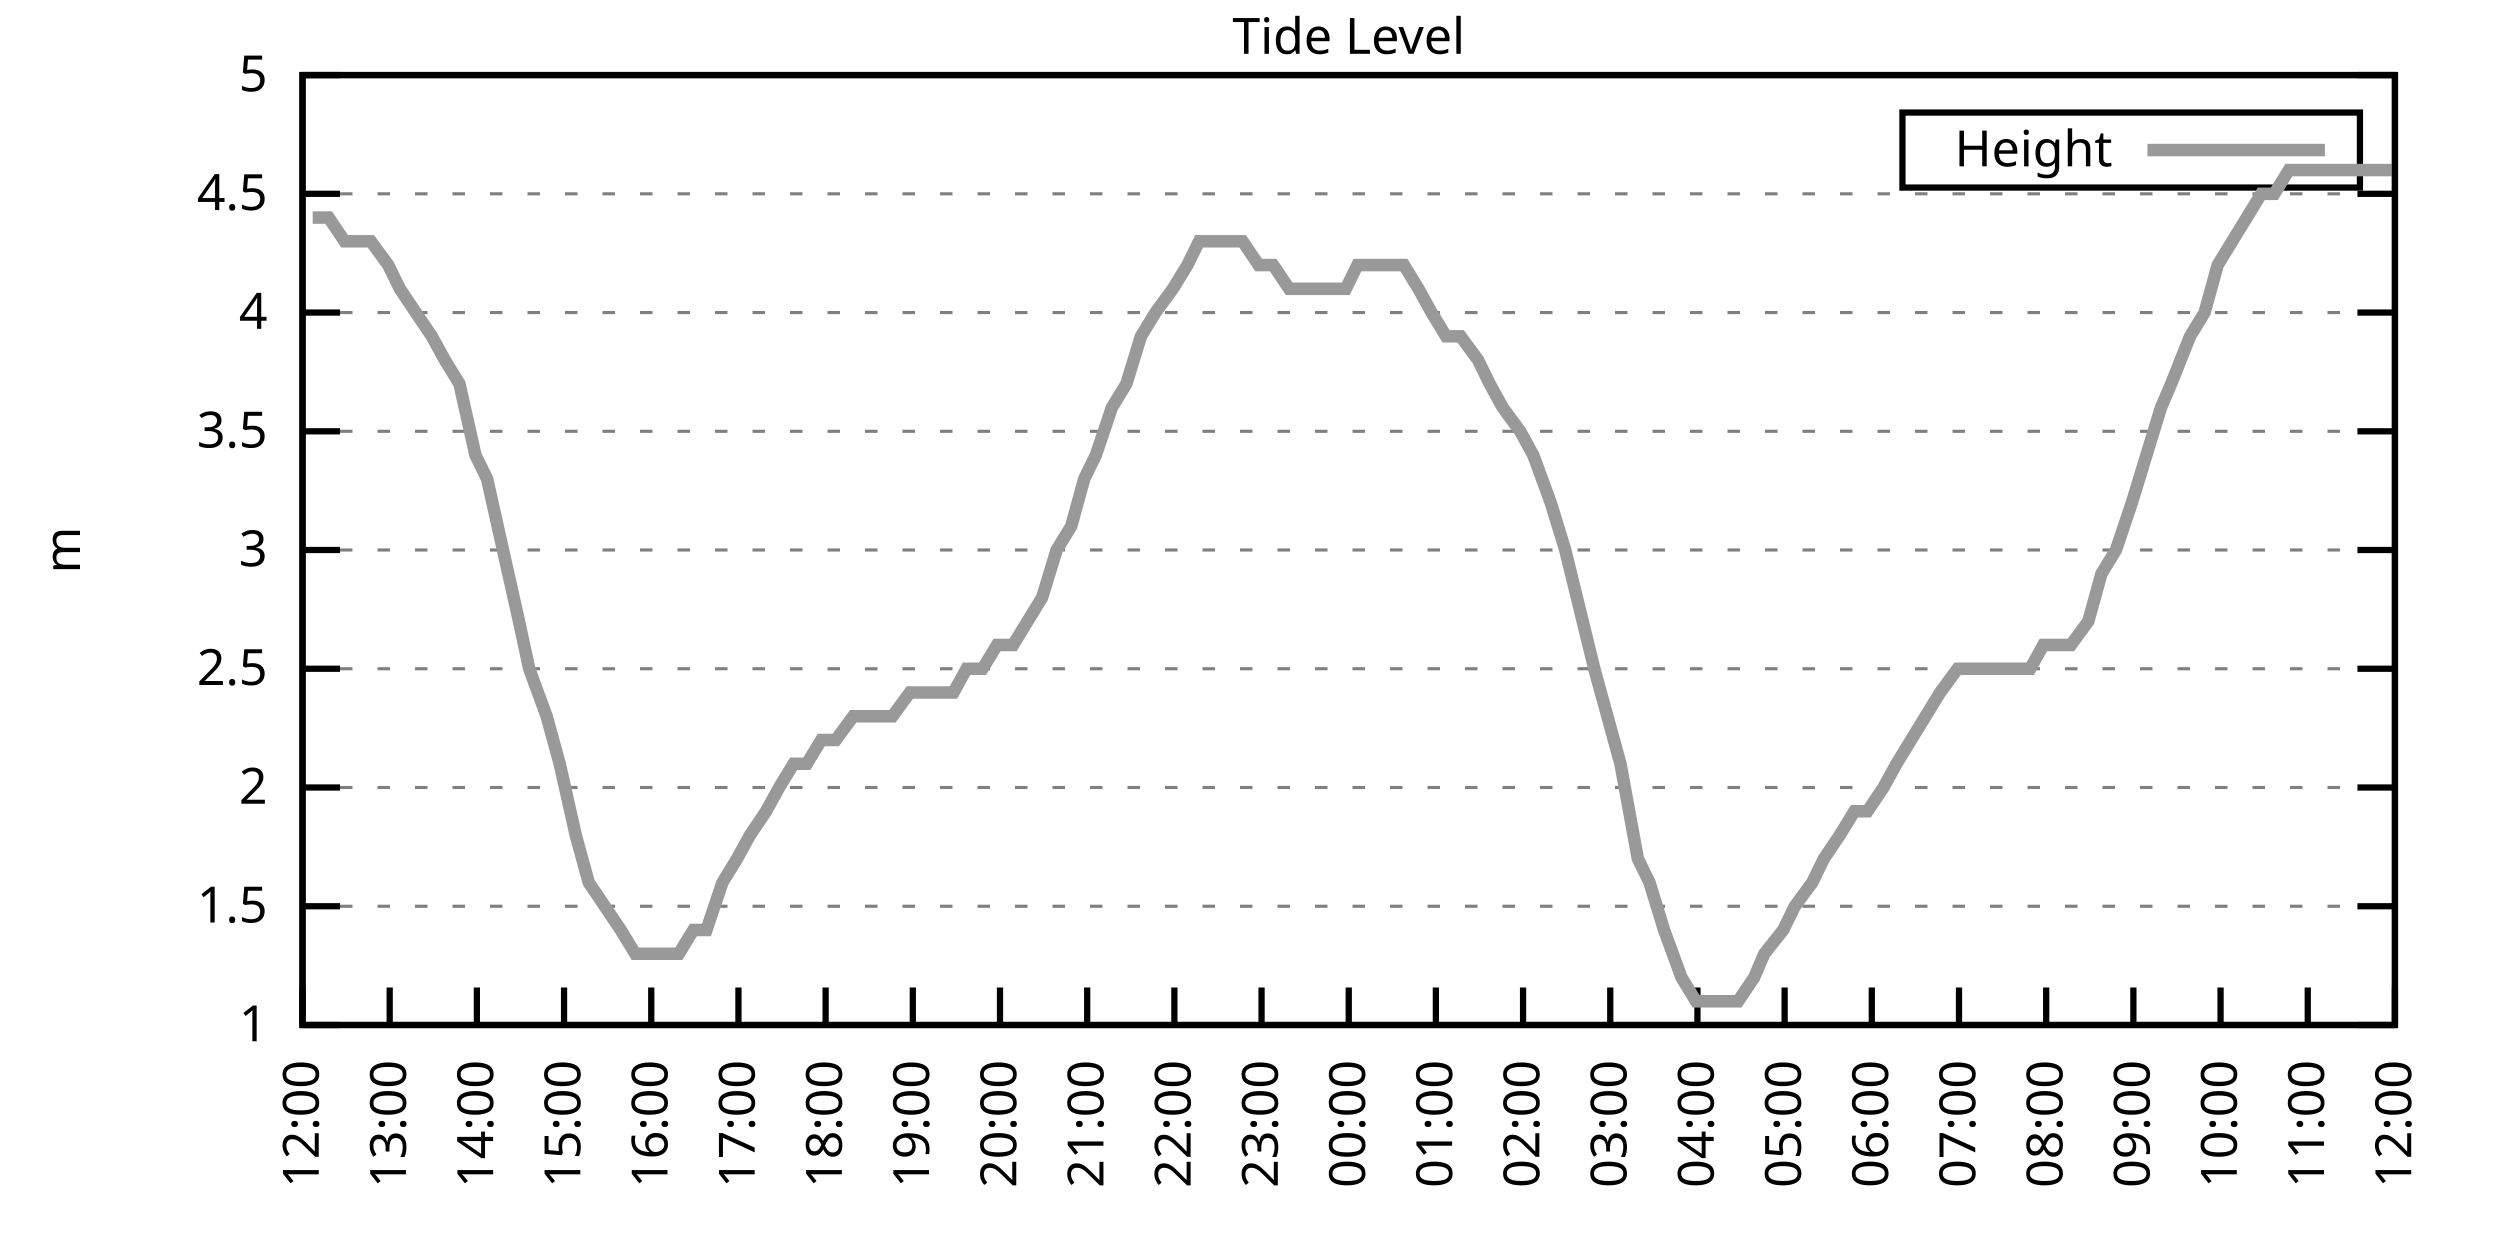
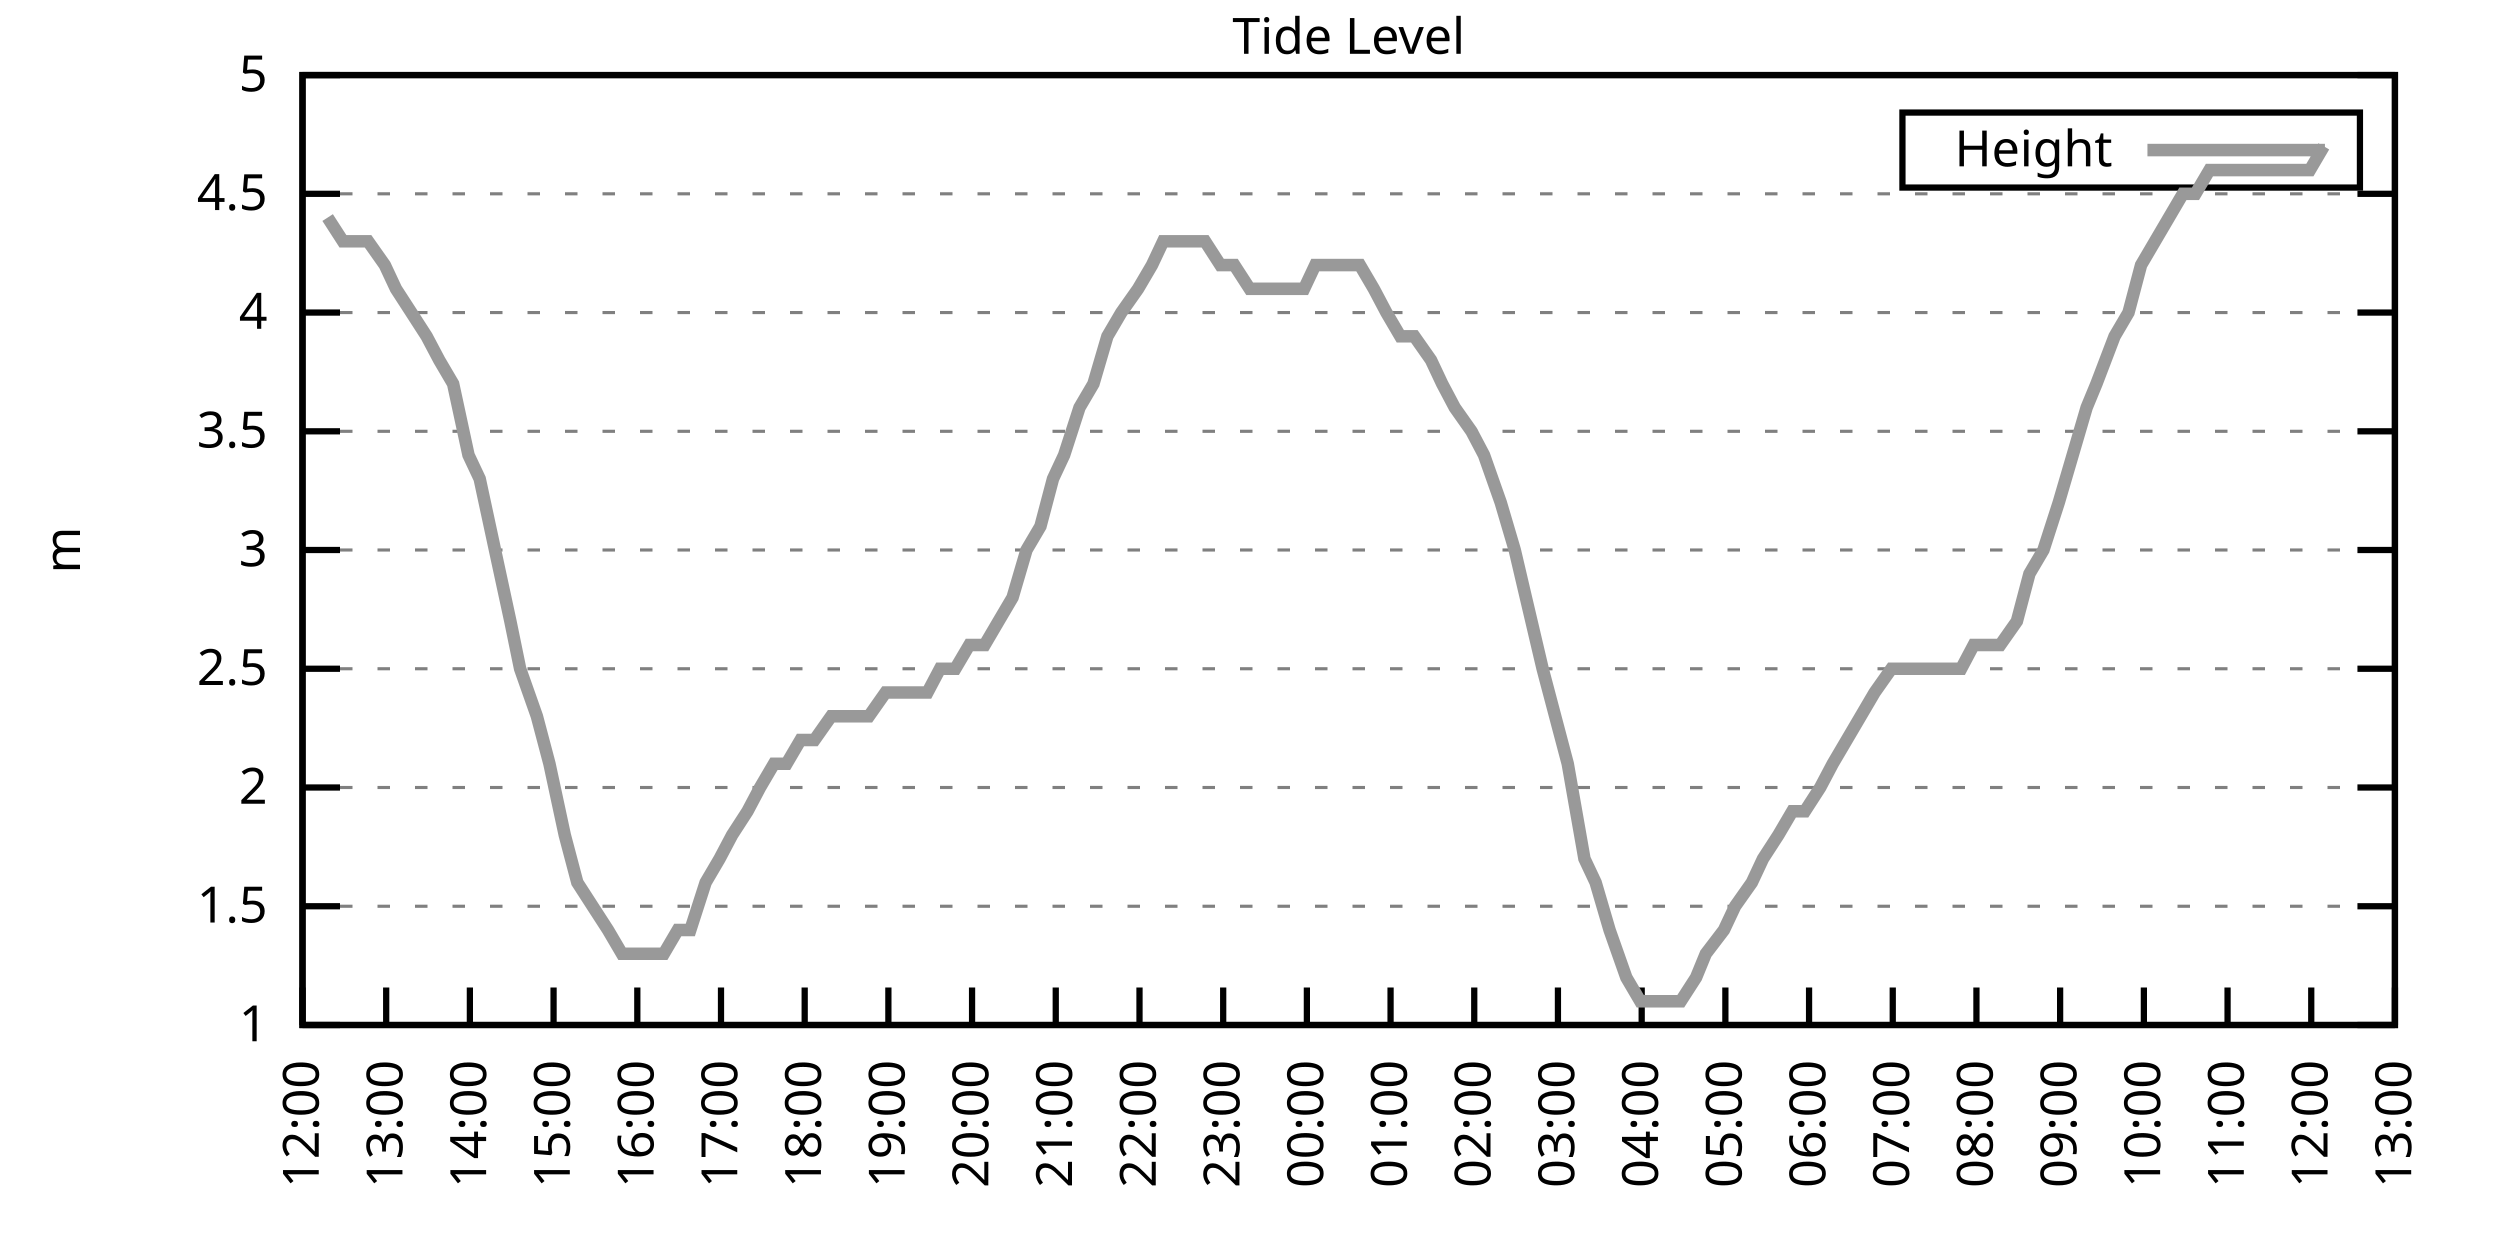
<svg xmlns="http://www.w3.org/2000/svg" xmlns:xlink="http://www.w3.org/1999/xlink" width="400" height="200" viewBox="0 0 400 200">
  <g id="gnuplot_canvas">
    <rect x="0" y="0" width="400" height="200" fill="none" />
    <defs>
      <circle id="gpDot" r="0.5" stroke-width="0.5" stroke="currentColor" />
      <path id="gpPt0" stroke-width="0.333" stroke="currentColor" d="M-1,0 h2 M0,-1 v2" />
      <path id="gpPt1" stroke-width="0.333" stroke="currentColor" d="M-1,-1 L1,1 M1,-1 L-1,1" />
      <path id="gpPt2" stroke-width="0.333" stroke="currentColor" d="M-1,0 L1,0 M0,-1 L0,1 M-1,-1 L1,1 M-1,1 L1,-1" />
      <rect id="gpPt3" stroke-width="0.333" stroke="currentColor" x="-1" y="-1" width="2" height="2" />
      <rect id="gpPt4" stroke-width="0.333" stroke="currentColor" fill="currentColor" x="-1" y="-1" width="2" height="2" />
      <circle id="gpPt5" stroke-width="0.333" stroke="currentColor" cx="0" cy="0" r="1" />
      <use xlink:href="#gpPt5" id="gpPt6" fill="currentColor" stroke="none" />
      <path id="gpPt7" stroke-width="0.333" stroke="currentColor" d="M0,-1.33 L-1.33,0.67 L1.33,0.67 z" />
      <use xlink:href="#gpPt7" id="gpPt8" fill="currentColor" stroke="none" />
      <use xlink:href="#gpPt7" id="gpPt9" stroke="currentColor" transform="rotate(180)" />
      <use xlink:href="#gpPt9" id="gpPt10" fill="currentColor" stroke="none" />
      <use xlink:href="#gpPt3" id="gpPt11" stroke="currentColor" transform="rotate(45)" />
      <use xlink:href="#gpPt11" id="gpPt12" fill="currentColor" stroke="none" />
      <path id="gpPt13" stroke-width="0.333" stroke="currentColor" d="M0,1.330 L1.265,0.411 L0.782,-1.067 L-0.782,-1.076 L-1.265,0.411 z" />
      <use xlink:href="#gpPt13" id="gpPt14" fill="currentColor" stroke="none" />
      <filter id="textbox" filterUnits="objectBoundingBox" x="0" y="0" height="1" width="1">
        <feFlood flood-color="white" flood-opacity="1" result="bgnd" />
        <feComposite in="SourceGraphic" in2="bgnd" operator="atop" />
      </filter>
      <filter id="greybox" filterUnits="objectBoundingBox" x="0" y="0" height="1" width="1">
        <feFlood flood-color="lightgrey" flood-opacity="1" result="grey" />
        <feComposite in="SourceGraphic" in2="grey" operator="atop" />
      </filter>
    </defs>
    <g fill="none" color="white" stroke="currentColor" stroke-width="1.00" stroke-linecap="butt" stroke-linejoin="miter">
</g>
    <g fill="none" color="black" stroke="currentColor" stroke-width="1.00" stroke-linecap="butt" stroke-linejoin="miter">
      <g stroke="none" shape-rendering="crispEdges">
        <polygon fill="rgb(255, 255, 255)" points="48.40,164.00 383.18,164.00 383.18,12.02 48.40,12.02 " />
      </g>
    </g>
    <g fill="none" color="black" stroke="currentColor" stroke-width="1.00" stroke-linecap="butt" stroke-linejoin="miter">
</g>
    <g fill="none" color="black" stroke="black" stroke-width="0.50" stroke-linecap="butt" stroke-linejoin="miter">
</g>
    <g fill="none" color="gray" stroke="currentColor" stroke-width="0.50" stroke-linecap="butt" stroke-linejoin="miter">
      <path stroke="gray" stroke-dasharray="2,4" class="gridline" d="M48.40,164.00 L383.19,164.00  " />
    </g>
    <g fill="none" color="gray" stroke="gray" stroke-width="1.00" stroke-linecap="butt" stroke-linejoin="miter">
</g>
    <g fill="none" color="black" stroke="currentColor" stroke-width="1.00" stroke-linecap="butt" stroke-linejoin="miter">
      <path stroke="black" d="M48.40,164.00 L54.40,164.00 M383.19,164.00 L377.19,164.00  " />
      <g transform="translate(42.80,166.60)" stroke="none" fill="black" font-family="Sans" font-size="8.00" text-anchor="end">
        <text>
          <tspan font-family="Sans"> 1</tspan>
        </text>
      </g>
    </g>
    <g fill="none" color="black" stroke="currentColor" stroke-width="1.00" stroke-linecap="butt" stroke-linejoin="miter">
</g>
    <g fill="none" color="black" stroke="black" stroke-width="0.50" stroke-linecap="butt" stroke-linejoin="miter">
</g>
    <g fill="none" color="gray" stroke="currentColor" stroke-width="0.50" stroke-linecap="butt" stroke-linejoin="miter">
      <path stroke="gray" stroke-dasharray="2,4" class="gridline" d="M48.40,145.00 L383.19,145.00  " />
    </g>
    <g fill="none" color="gray" stroke="gray" stroke-width="1.00" stroke-linecap="butt" stroke-linejoin="miter">
</g>
    <g fill="none" color="black" stroke="currentColor" stroke-width="1.00" stroke-linecap="butt" stroke-linejoin="miter">
      <path stroke="black" d="M48.40,145.00 L54.40,145.00 M383.19,145.00 L377.19,145.00  " />
      <g transform="translate(42.80,147.60)" stroke="none" fill="black" font-family="Sans" font-size="8.00" text-anchor="end">
        <text>
          <tspan font-family="Sans"> 1.5</tspan>
        </text>
      </g>
    </g>
    <g fill="none" color="black" stroke="currentColor" stroke-width="1.00" stroke-linecap="butt" stroke-linejoin="miter">
</g>
    <g fill="none" color="black" stroke="black" stroke-width="0.50" stroke-linecap="butt" stroke-linejoin="miter">
</g>
    <g fill="none" color="gray" stroke="currentColor" stroke-width="0.50" stroke-linecap="butt" stroke-linejoin="miter">
      <path stroke="gray" stroke-dasharray="2,4" class="gridline" d="M48.40,126.00 L383.19,126.00  " />
    </g>
    <g fill="none" color="gray" stroke="gray" stroke-width="1.00" stroke-linecap="butt" stroke-linejoin="miter">
</g>
    <g fill="none" color="black" stroke="currentColor" stroke-width="1.00" stroke-linecap="butt" stroke-linejoin="miter">
      <path stroke="black" d="M48.40,126.00 L54.40,126.00 M383.19,126.00 L377.19,126.00  " />
      <g transform="translate(42.80,128.60)" stroke="none" fill="black" font-family="Sans" font-size="8.00" text-anchor="end">
        <text>
          <tspan font-family="Sans"> 2</tspan>
        </text>
      </g>
    </g>
    <g fill="none" color="black" stroke="currentColor" stroke-width="1.00" stroke-linecap="butt" stroke-linejoin="miter">
</g>
    <g fill="none" color="black" stroke="black" stroke-width="0.50" stroke-linecap="butt" stroke-linejoin="miter">
</g>
    <g fill="none" color="gray" stroke="currentColor" stroke-width="0.50" stroke-linecap="butt" stroke-linejoin="miter">
      <path stroke="gray" stroke-dasharray="2,4" class="gridline" d="M48.40,107.00 L383.19,107.00  " />
    </g>
    <g fill="none" color="gray" stroke="gray" stroke-width="1.00" stroke-linecap="butt" stroke-linejoin="miter">
</g>
    <g fill="none" color="black" stroke="currentColor" stroke-width="1.00" stroke-linecap="butt" stroke-linejoin="miter">
      <path stroke="black" d="M48.40,107.00 L54.40,107.00 M383.19,107.00 L377.19,107.00  " />
      <g transform="translate(42.80,109.60)" stroke="none" fill="black" font-family="Sans" font-size="8.00" text-anchor="end">
        <text>
          <tspan font-family="Sans"> 2.5</tspan>
        </text>
      </g>
    </g>
    <g fill="none" color="black" stroke="currentColor" stroke-width="1.00" stroke-linecap="butt" stroke-linejoin="miter">
</g>
    <g fill="none" color="black" stroke="black" stroke-width="0.50" stroke-linecap="butt" stroke-linejoin="miter">
</g>
    <g fill="none" color="gray" stroke="currentColor" stroke-width="0.50" stroke-linecap="butt" stroke-linejoin="miter">
      <path stroke="gray" stroke-dasharray="2,4" class="gridline" d="M48.40,88.00 L383.19,88.00  " />
    </g>
    <g fill="none" color="gray" stroke="gray" stroke-width="1.00" stroke-linecap="butt" stroke-linejoin="miter">
</g>
    <g fill="none" color="black" stroke="currentColor" stroke-width="1.00" stroke-linecap="butt" stroke-linejoin="miter">
      <path stroke="black" d="M48.40,88.00 L54.40,88.00 M383.19,88.00 L377.19,88.00  " />
      <g transform="translate(42.80,90.60)" stroke="none" fill="black" font-family="Sans" font-size="8.00" text-anchor="end">
        <text>
          <tspan font-family="Sans"> 3</tspan>
        </text>
      </g>
    </g>
    <g fill="none" color="black" stroke="currentColor" stroke-width="1.00" stroke-linecap="butt" stroke-linejoin="miter">
</g>
    <g fill="none" color="black" stroke="black" stroke-width="0.50" stroke-linecap="butt" stroke-linejoin="miter">
</g>
    <g fill="none" color="gray" stroke="currentColor" stroke-width="0.50" stroke-linecap="butt" stroke-linejoin="miter">
      <path stroke="gray" stroke-dasharray="2,4" class="gridline" d="M48.40,69.01 L383.19,69.01  " />
    </g>
    <g fill="none" color="gray" stroke="gray" stroke-width="1.00" stroke-linecap="butt" stroke-linejoin="miter">
</g>
    <g fill="none" color="black" stroke="currentColor" stroke-width="1.00" stroke-linecap="butt" stroke-linejoin="miter">
      <path stroke="black" d="M48.40,69.01 L54.40,69.01 M383.19,69.01 L377.19,69.01  " />
      <g transform="translate(42.80,71.61)" stroke="none" fill="black" font-family="Sans" font-size="8.00" text-anchor="end">
        <text>
          <tspan font-family="Sans"> 3.5</tspan>
        </text>
      </g>
    </g>
    <g fill="none" color="black" stroke="currentColor" stroke-width="1.00" stroke-linecap="butt" stroke-linejoin="miter">
</g>
    <g fill="none" color="black" stroke="black" stroke-width="0.50" stroke-linecap="butt" stroke-linejoin="miter">
</g>
    <g fill="none" color="gray" stroke="currentColor" stroke-width="0.50" stroke-linecap="butt" stroke-linejoin="miter">
      <path stroke="gray" stroke-dasharray="2,4" class="gridline" d="M48.40,50.01 L383.19,50.01  " />
    </g>
    <g fill="none" color="gray" stroke="gray" stroke-width="1.00" stroke-linecap="butt" stroke-linejoin="miter">
</g>
    <g fill="none" color="black" stroke="currentColor" stroke-width="1.00" stroke-linecap="butt" stroke-linejoin="miter">
      <path stroke="black" d="M48.40,50.01 L54.40,50.01 M383.19,50.01 L377.19,50.01  " />
      <g transform="translate(42.80,52.61)" stroke="none" fill="black" font-family="Sans" font-size="8.00" text-anchor="end">
        <text>
          <tspan font-family="Sans"> 4</tspan>
        </text>
      </g>
    </g>
    <g fill="none" color="black" stroke="currentColor" stroke-width="1.00" stroke-linecap="butt" stroke-linejoin="miter">
</g>
    <g fill="none" color="black" stroke="black" stroke-width="0.50" stroke-linecap="butt" stroke-linejoin="miter">
</g>
    <g fill="none" color="gray" stroke="currentColor" stroke-width="0.50" stroke-linecap="butt" stroke-linejoin="miter">
      <path stroke="gray" stroke-dasharray="2,4" class="gridline" d="M48.40,31.01 L383.19,31.01  " />
    </g>
    <g fill="none" color="gray" stroke="gray" stroke-width="1.00" stroke-linecap="butt" stroke-linejoin="miter">
</g>
    <g fill="none" color="black" stroke="currentColor" stroke-width="1.00" stroke-linecap="butt" stroke-linejoin="miter">
      <path stroke="black" d="M48.40,31.01 L54.40,31.01 M383.19,31.01 L377.19,31.01  " />
      <g transform="translate(42.80,33.61)" stroke="none" fill="black" font-family="Sans" font-size="8.00" text-anchor="end">
        <text>
          <tspan font-family="Sans"> 4.5</tspan>
        </text>
      </g>
    </g>
    <g fill="none" color="black" stroke="currentColor" stroke-width="1.00" stroke-linecap="butt" stroke-linejoin="miter">
</g>
    <g fill="none" color="black" stroke="black" stroke-width="0.50" stroke-linecap="butt" stroke-linejoin="miter">
</g>
    <g fill="none" color="gray" stroke="currentColor" stroke-width="0.50" stroke-linecap="butt" stroke-linejoin="miter">
      <path stroke="gray" stroke-dasharray="2,4" class="gridline" d="M48.40,12.01 L383.19,12.01  " />
    </g>
    <g fill="none" color="gray" stroke="gray" stroke-width="1.00" stroke-linecap="butt" stroke-linejoin="miter">
</g>
    <g fill="none" color="black" stroke="currentColor" stroke-width="1.00" stroke-linecap="butt" stroke-linejoin="miter">
      <path stroke="black" d="M48.40,12.01 L54.40,12.01 M383.19,12.01 L377.19,12.01  " />
      <g transform="translate(42.80,14.61)" stroke="none" fill="black" font-family="Sans" font-size="8.00" text-anchor="end">
        <text>
          <tspan font-family="Sans"> 5</tspan>
        </text>
      </g>
    </g>
    <g fill="none" color="black" stroke="currentColor" stroke-width="1.00" stroke-linecap="butt" stroke-linejoin="miter">
      <path stroke="black" d="M48.40,164.00 L48.40,158.00  " />
      <g transform="translate(51.00,169.60) rotate(270.00)" stroke="none" fill="black" font-family="Sans" font-size="8.00" text-anchor="end">
        <text>
          <tspan font-family="Sans">12:00</tspan>
        </text>
      </g>
    </g>
    <g fill="none" color="black" stroke="currentColor" stroke-width="1.00" stroke-linecap="butt" stroke-linejoin="miter">
-       <path stroke="black" d="M62.35,164.00 L62.35,158.00  " />
-       <g transform="translate(64.95,169.60) rotate(270.00)" stroke="none" fill="black" font-family="Sans" font-size="8.00" text-anchor="end">
+       <path stroke="black" d="M61.79,164.00 L61.79,158.00  " />
+       <g transform="translate(64.39,169.60) rotate(270.00)" stroke="none" fill="black" font-family="Sans" font-size="8.00" text-anchor="end">
        <text>
          <tspan font-family="Sans">13:00</tspan>
        </text>
      </g>
    </g>
    <g fill="none" color="black" stroke="currentColor" stroke-width="1.00" stroke-linecap="butt" stroke-linejoin="miter">
-       <path stroke="black" d="M76.30,164.00 L76.30,158.00  " />
-       <g transform="translate(78.90,169.60) rotate(270.00)" stroke="none" fill="black" font-family="Sans" font-size="8.00" text-anchor="end">
+       <path stroke="black" d="M75.18,164.00 L75.18,158.00  " />
+       <g transform="translate(77.78,169.60) rotate(270.00)" stroke="none" fill="black" font-family="Sans" font-size="8.00" text-anchor="end">
        <text>
          <tspan font-family="Sans">14:00</tspan>
        </text>
      </g>
    </g>
    <g fill="none" color="black" stroke="currentColor" stroke-width="1.00" stroke-linecap="butt" stroke-linejoin="miter">
-       <path stroke="black" d="M90.25,164.00 L90.25,158.00  " />
-       <g transform="translate(92.85,169.60) rotate(270.00)" stroke="none" fill="black" font-family="Sans" font-size="8.00" text-anchor="end">
+       <path stroke="black" d="M88.57,164.00 L88.57,158.00  " />
+       <g transform="translate(91.17,169.60) rotate(270.00)" stroke="none" fill="black" font-family="Sans" font-size="8.00" text-anchor="end">
        <text>
          <tspan font-family="Sans">15:00</tspan>
        </text>
      </g>
    </g>
    <g fill="none" color="black" stroke="currentColor" stroke-width="1.00" stroke-linecap="butt" stroke-linejoin="miter">
-       <path stroke="black" d="M104.20,164.00 L104.20,158.00  " />
-       <g transform="translate(106.80,169.60) rotate(270.00)" stroke="none" fill="black" font-family="Sans" font-size="8.00" text-anchor="end">
+       <path stroke="black" d="M101.97,164.00 L101.97,158.00  " />
+       <g transform="translate(104.57,169.60) rotate(270.00)" stroke="none" fill="black" font-family="Sans" font-size="8.00" text-anchor="end">
        <text>
          <tspan font-family="Sans">16:00</tspan>
        </text>
      </g>
    </g>
    <g fill="none" color="black" stroke="currentColor" stroke-width="1.00" stroke-linecap="butt" stroke-linejoin="miter">
-       <path stroke="black" d="M118.15,164.00 L118.15,158.00  " />
-       <g transform="translate(120.75,169.60) rotate(270.00)" stroke="none" fill="black" font-family="Sans" font-size="8.00" text-anchor="end">
+       <path stroke="black" d="M115.36,164.00 L115.36,158.00  " />
+       <g transform="translate(117.96,169.60) rotate(270.00)" stroke="none" fill="black" font-family="Sans" font-size="8.00" text-anchor="end">
        <text>
          <tspan font-family="Sans">17:00</tspan>
        </text>
      </g>
    </g>
    <g fill="none" color="black" stroke="currentColor" stroke-width="1.00" stroke-linecap="butt" stroke-linejoin="miter">
-       <path stroke="black" d="M132.10,164.00 L132.10,158.00  " />
-       <g transform="translate(134.70,169.60) rotate(270.00)" stroke="none" fill="black" font-family="Sans" font-size="8.00" text-anchor="end">
+       <path stroke="black" d="M128.75,164.00 L128.75,158.00  " />
+       <g transform="translate(131.35,169.60) rotate(270.00)" stroke="none" fill="black" font-family="Sans" font-size="8.00" text-anchor="end">
        <text>
          <tspan font-family="Sans">18:00</tspan>
        </text>
      </g>
    </g>
    <g fill="none" color="black" stroke="currentColor" stroke-width="1.00" stroke-linecap="butt" stroke-linejoin="miter">
-       <path stroke="black" d="M146.05,164.00 L146.05,158.00  " />
-       <g transform="translate(148.65,169.60) rotate(270.00)" stroke="none" fill="black" font-family="Sans" font-size="8.00" text-anchor="end">
+       <path stroke="black" d="M142.14,164.00 L142.14,158.00  " />
+       <g transform="translate(144.74,169.60) rotate(270.00)" stroke="none" fill="black" font-family="Sans" font-size="8.00" text-anchor="end">
        <text>
          <tspan font-family="Sans">19:00</tspan>
        </text>
      </g>
    </g>
    <g fill="none" color="black" stroke="currentColor" stroke-width="1.00" stroke-linecap="butt" stroke-linejoin="miter">
-       <path stroke="black" d="M160.00,164.00 L160.00,158.00  " />
-       <g transform="translate(162.60,169.60) rotate(270.00)" stroke="none" fill="black" font-family="Sans" font-size="8.00" text-anchor="end">
+       <path stroke="black" d="M155.53,164.00 L155.53,158.00  " />
+       <g transform="translate(158.13,169.60) rotate(270.00)" stroke="none" fill="black" font-family="Sans" font-size="8.00" text-anchor="end">
        <text>
          <tspan font-family="Sans">20:00</tspan>
        </text>
      </g>
    </g>
    <g fill="none" color="black" stroke="currentColor" stroke-width="1.00" stroke-linecap="butt" stroke-linejoin="miter">
-       <path stroke="black" d="M173.95,164.00 L173.95,158.00  " />
-       <g transform="translate(176.55,169.60) rotate(270.00)" stroke="none" fill="black" font-family="Sans" font-size="8.00" text-anchor="end">
+       <path stroke="black" d="M168.92,164.00 L168.92,158.00  " />
+       <g transform="translate(171.52,169.60) rotate(270.00)" stroke="none" fill="black" font-family="Sans" font-size="8.00" text-anchor="end">
        <text>
          <tspan font-family="Sans">21:00</tspan>
        </text>
      </g>
    </g>
    <g fill="none" color="black" stroke="currentColor" stroke-width="1.00" stroke-linecap="butt" stroke-linejoin="miter">
-       <path stroke="black" d="M187.90,164.00 L187.90,158.00  " />
-       <g transform="translate(190.50,169.60) rotate(270.00)" stroke="none" fill="black" font-family="Sans" font-size="8.00" text-anchor="end">
+       <path stroke="black" d="M182.32,164.00 L182.32,158.00  " />
+       <g transform="translate(184.92,169.60) rotate(270.00)" stroke="none" fill="black" font-family="Sans" font-size="8.00" text-anchor="end">
        <text>
          <tspan font-family="Sans">22:00</tspan>
        </text>
      </g>
    </g>
    <g fill="none" color="black" stroke="currentColor" stroke-width="1.00" stroke-linecap="butt" stroke-linejoin="miter">
-       <path stroke="black" d="M201.85,164.00 L201.85,158.00  " />
-       <g transform="translate(204.45,169.60) rotate(270.00)" stroke="none" fill="black" font-family="Sans" font-size="8.00" text-anchor="end">
+       <path stroke="black" d="M195.71,164.00 L195.71,158.00  " />
+       <g transform="translate(198.31,169.60) rotate(270.00)" stroke="none" fill="black" font-family="Sans" font-size="8.00" text-anchor="end">
        <text>
          <tspan font-family="Sans">23:00</tspan>
        </text>
      </g>
    </g>
    <g fill="none" color="black" stroke="currentColor" stroke-width="1.00" stroke-linecap="butt" stroke-linejoin="miter">
-       <path stroke="black" d="M215.80,164.00 L215.80,158.00  " />
-       <g transform="translate(218.40,169.60) rotate(270.00)" stroke="none" fill="black" font-family="Sans" font-size="8.00" text-anchor="end">
+       <path stroke="black" d="M209.10,164.00 L209.10,158.00  " />
+       <g transform="translate(211.70,169.60) rotate(270.00)" stroke="none" fill="black" font-family="Sans" font-size="8.00" text-anchor="end">
        <text>
          <tspan font-family="Sans">00:00</tspan>
        </text>
      </g>
    </g>
    <g fill="none" color="black" stroke="currentColor" stroke-width="1.00" stroke-linecap="butt" stroke-linejoin="miter">
-       <path stroke="black" d="M229.74,164.00 L229.74,158.00  " />
-       <g transform="translate(232.34,169.60) rotate(270.00)" stroke="none" fill="black" font-family="Sans" font-size="8.00" text-anchor="end">
+       <path stroke="black" d="M222.49,164.00 L222.49,158.00  " />
+       <g transform="translate(225.09,169.60) rotate(270.00)" stroke="none" fill="black" font-family="Sans" font-size="8.00" text-anchor="end">
        <text>
          <tspan font-family="Sans">01:00</tspan>
        </text>
      </g>
    </g>
    <g fill="none" color="black" stroke="currentColor" stroke-width="1.00" stroke-linecap="butt" stroke-linejoin="miter">
-       <path stroke="black" d="M243.69,164.00 L243.69,158.00  " />
-       <g transform="translate(246.29,169.60) rotate(270.00)" stroke="none" fill="black" font-family="Sans" font-size="8.00" text-anchor="end">
+       <path stroke="black" d="M235.88,164.00 L235.88,158.00  " />
+       <g transform="translate(238.48,169.60) rotate(270.00)" stroke="none" fill="black" font-family="Sans" font-size="8.00" text-anchor="end">
        <text>
          <tspan font-family="Sans">02:00</tspan>
        </text>
      </g>
    </g>
    <g fill="none" color="black" stroke="currentColor" stroke-width="1.00" stroke-linecap="butt" stroke-linejoin="miter">
-       <path stroke="black" d="M257.64,164.00 L257.64,158.00  " />
-       <g transform="translate(260.24,169.60) rotate(270.00)" stroke="none" fill="black" font-family="Sans" font-size="8.00" text-anchor="end">
+       <path stroke="black" d="M249.27,164.00 L249.27,158.00  " />
+       <g transform="translate(251.87,169.60) rotate(270.00)" stroke="none" fill="black" font-family="Sans" font-size="8.00" text-anchor="end">
        <text>
          <tspan font-family="Sans">03:00</tspan>
        </text>
      </g>
    </g>
    <g fill="none" color="black" stroke="currentColor" stroke-width="1.00" stroke-linecap="butt" stroke-linejoin="miter">
-       <path stroke="black" d="M271.59,164.00 L271.59,158.00  " />
-       <g transform="translate(274.19,169.60) rotate(270.00)" stroke="none" fill="black" font-family="Sans" font-size="8.00" text-anchor="end">
+       <path stroke="black" d="M262.67,164.00 L262.67,158.00  " />
+       <g transform="translate(265.27,169.60) rotate(270.00)" stroke="none" fill="black" font-family="Sans" font-size="8.00" text-anchor="end">
        <text>
          <tspan font-family="Sans">04:00</tspan>
        </text>
      </g>
    </g>
    <g fill="none" color="black" stroke="currentColor" stroke-width="1.00" stroke-linecap="butt" stroke-linejoin="miter">
-       <path stroke="black" d="M285.54,164.00 L285.54,158.00  " />
-       <g transform="translate(288.14,169.60) rotate(270.00)" stroke="none" fill="black" font-family="Sans" font-size="8.00" text-anchor="end">
+       <path stroke="black" d="M276.06,164.00 L276.06,158.00  " />
+       <g transform="translate(278.66,169.60) rotate(270.00)" stroke="none" fill="black" font-family="Sans" font-size="8.00" text-anchor="end">
        <text>
          <tspan font-family="Sans">05:00</tspan>
        </text>
      </g>
    </g>
    <g fill="none" color="black" stroke="currentColor" stroke-width="1.00" stroke-linecap="butt" stroke-linejoin="miter">
-       <path stroke="black" d="M299.49,164.00 L299.49,158.00  " />
-       <g transform="translate(302.09,169.60) rotate(270.00)" stroke="none" fill="black" font-family="Sans" font-size="8.00" text-anchor="end">
+       <path stroke="black" d="M289.45,164.00 L289.45,158.00  " />
+       <g transform="translate(292.05,169.60) rotate(270.00)" stroke="none" fill="black" font-family="Sans" font-size="8.00" text-anchor="end">
        <text>
          <tspan font-family="Sans">06:00</tspan>
        </text>
      </g>
    </g>
    <g fill="none" color="black" stroke="currentColor" stroke-width="1.00" stroke-linecap="butt" stroke-linejoin="miter">
-       <path stroke="black" d="M313.44,164.00 L313.44,158.00  " />
-       <g transform="translate(316.04,169.60) rotate(270.00)" stroke="none" fill="black" font-family="Sans" font-size="8.00" text-anchor="end">
+       <path stroke="black" d="M302.84,164.00 L302.84,158.00  " />
+       <g transform="translate(305.44,169.60) rotate(270.00)" stroke="none" fill="black" font-family="Sans" font-size="8.00" text-anchor="end">
        <text>
          <tspan font-family="Sans">07:00</tspan>
        </text>
      </g>
    </g>
    <g fill="none" color="black" stroke="currentColor" stroke-width="1.00" stroke-linecap="butt" stroke-linejoin="miter">
-       <path stroke="black" d="M327.39,164.00 L327.39,158.00  " />
-       <g transform="translate(329.99,169.60) rotate(270.00)" stroke="none" fill="black" font-family="Sans" font-size="8.00" text-anchor="end">
+       <path stroke="black" d="M316.23,164.00 L316.23,158.00  " />
+       <g transform="translate(318.83,169.60) rotate(270.00)" stroke="none" fill="black" font-family="Sans" font-size="8.00" text-anchor="end">
        <text>
          <tspan font-family="Sans">08:00</tspan>
        </text>
      </g>
    </g>
    <g fill="none" color="black" stroke="currentColor" stroke-width="1.00" stroke-linecap="butt" stroke-linejoin="miter">
-       <path stroke="black" d="M341.34,164.00 L341.34,158.00  " />
-       <g transform="translate(343.94,169.60) rotate(270.00)" stroke="none" fill="black" font-family="Sans" font-size="8.00" text-anchor="end">
+       <path stroke="black" d="M329.62,164.00 L329.62,158.00  " />
+       <g transform="translate(332.22,169.60) rotate(270.00)" stroke="none" fill="black" font-family="Sans" font-size="8.00" text-anchor="end">
        <text>
          <tspan font-family="Sans">09:00</tspan>
        </text>
      </g>
    </g>
    <g fill="none" color="black" stroke="currentColor" stroke-width="1.00" stroke-linecap="butt" stroke-linejoin="miter">
-       <path stroke="black" d="M355.29,164.00 L355.29,158.00  " />
-       <g transform="translate(357.89,169.60) rotate(270.00)" stroke="none" fill="black" font-family="Sans" font-size="8.00" text-anchor="end">
+       <path stroke="black" d="M343.02,164.00 L343.02,158.00  " />
+       <g transform="translate(345.62,169.60) rotate(270.00)" stroke="none" fill="black" font-family="Sans" font-size="8.00" text-anchor="end">
        <text>
          <tspan font-family="Sans">10:00</tspan>
        </text>
      </g>
    </g>
    <g fill="none" color="black" stroke="currentColor" stroke-width="1.00" stroke-linecap="butt" stroke-linejoin="miter">
-       <path stroke="black" d="M369.24,164.00 L369.24,158.00  " />
-       <g transform="translate(371.84,169.60) rotate(270.00)" stroke="none" fill="black" font-family="Sans" font-size="8.00" text-anchor="end">
+       <path stroke="black" d="M356.41,164.00 L356.41,158.00  " />
+       <g transform="translate(359.01,169.60) rotate(270.00)" stroke="none" fill="black" font-family="Sans" font-size="8.00" text-anchor="end">
        <text>
          <tspan font-family="Sans">11:00</tspan>
+         </text>
+       </g>
+     </g>
+     <g fill="none" color="black" stroke="currentColor" stroke-width="1.00" stroke-linecap="butt" stroke-linejoin="miter">
+       <path stroke="black" d="M369.80,164.00 L369.80,158.00  " />
+       <g transform="translate(372.40,169.60) rotate(270.00)" stroke="none" fill="black" font-family="Sans" font-size="8.00" text-anchor="end">
+         <text>
+           <tspan font-family="Sans">12:00</tspan>
        </text>
      </g>
    </g>
    <g fill="none" color="black" stroke="currentColor" stroke-width="1.00" stroke-linecap="butt" stroke-linejoin="miter">
      <path stroke="black" d="M383.19,164.00 L383.19,158.00  " />
      <g transform="translate(385.79,169.60) rotate(270.00)" stroke="none" fill="black" font-family="Sans" font-size="8.00" text-anchor="end">
        <text>
-           <tspan font-family="Sans">12:00</tspan>
+           <tspan font-family="Sans">13:00</tspan>
        </text>
      </g>
    </g>
    <g fill="none" color="black" stroke="currentColor" stroke-width="1.00" stroke-linecap="butt" stroke-linejoin="miter">
</g>
    <g fill="none" color="black" stroke="currentColor" stroke-width="1.00" stroke-linecap="butt" stroke-linejoin="miter">
      <path stroke="black" d="M48.40,12.01 L48.40,164.00 L383.19,164.00 L383.19,12.01 L48.40,12.01 Z  " />
    </g>
    <g fill="none" color="black" stroke="currentColor" stroke-width="1.00" stroke-linecap="butt" stroke-linejoin="miter">
</g>
    <g fill="none" color="black" stroke="currentColor" stroke-width="1.00" stroke-linecap="butt" stroke-linejoin="miter">
      <path stroke="black" d="M304.39,30.01 L304.39,18.01 L377.59,18.01 L377.59,30.01 L304.39,30.01 Z  " />
    </g>
    <g id="Tide_level_plot_1">
      <g fill="none" color="white" stroke="black" stroke-width="2.00" stroke-linecap="butt" stroke-linejoin="miter">
</g>
      <g fill="none" color="black" stroke="currentColor" stroke-width="2.00" stroke-linecap="butt" stroke-linejoin="miter">
        <g transform="translate(337.99,26.61)" stroke="none" fill="black" font-family="Sans" font-size="8.00" text-anchor="end">
          <text>
            <tspan font-family="Sans">Height</tspan>
          </text>
        </g>
      </g>
      <g fill="none" color="black" stroke="currentColor" stroke-width="2.00" stroke-linecap="butt" stroke-linejoin="miter">
-         <path stroke="rgb(153, 153, 153)" d="M343.59,24.01 L371.99,24.01 M50.03,34.81 L52.58,34.81 L55.14,38.61 L57.00,38.61 L59.33,38.61 L62.12,42.41   L63.98,46.21 L66.53,50.01 L69.09,53.81 L71.18,57.61 L73.51,61.41 L76.07,72.81 L77.93,76.61 L80.48,88.00   L83.04,99.40 L84.67,107.00 L87.46,114.60 L89.55,122.20 L92.11,133.60 L94.20,141.20 L96.76,145.00 L99.32,148.80   L101.64,152.60 L103.97,152.60 L106.06,152.60 L108.62,152.60 L110.94,148.80 L113.03,148.80 L115.59,141.20 L117.92,137.40   L120.01,133.60 L122.57,129.80 L124.66,126.00 L126.98,122.20 L129.08,122.20 L131.40,118.40 L133.72,118.40 L136.51,114.60   L138.84,114.60 L141.16,114.60 L142.79,114.60 L145.58,110.80 L147.91,110.80 L150.23,110.80 L152.56,110.80 L154.65,107.00   L157.21,107.00 L159.53,103.20 L162.09,103.20 L164.41,99.40 L166.74,95.60 L169.06,88.00 L171.39,84.21 L173.48,76.61   L175.34,72.81 L177.90,65.21 L180.22,61.41 L182.55,53.81 L184.87,50.01 L187.66,46.21 L189.99,42.41 L191.85,38.61   L194.17,38.61 L196.50,38.61 L198.82,38.61 L201.38,42.41 L203.71,42.41 L206.26,46.21 L208.36,46.21 L210.45,46.21   L212.54,46.21 L215.33,46.21 L217.19,42.41 L219.75,42.41 L222.07,42.41 L224.63,42.41 L226.95,46.21 L229.05,50.01   L231.37,53.81 L233.70,53.81 L236.49,57.61 L238.35,61.41 L240.44,65.21 L243.23,69.01 L245.32,72.81 L248.11,80.41   L250.44,88.00 L252.30,95.60 L255.09,107.00 L257.18,114.60 L259.27,122.20 L262.06,137.40 L263.92,141.20 L266.25,148.80   L269.04,156.40 L271.36,160.20 L272.99,160.20 L275.08,160.20 L278.10,160.20 L280.66,156.40 L282.29,152.60 L285.31,148.80   L287.17,145.00 L289.96,141.20 L291.82,137.40 L294.38,133.60 L296.70,129.80 L298.80,129.80 L301.35,126.00 L303.44,122.20   L308.09,114.60 L310.42,110.80 L313.21,107.00 L315.53,107.00 L317.86,107.00 L319.95,107.00 L322.04,107.00 L324.83,107.00   L326.93,103.20 L329.25,103.20 L331.34,103.20 L334.13,99.40 L336.23,91.80 L338.55,88.00 L341.11,80.41 L343.43,72.81   L345.76,65.21 L347.39,61.41 L350.41,53.81 L352.73,50.01 L354.83,42.41 L357.15,38.61 L359.48,34.81 L361.80,31.01   L363.89,31.01 L366.22,27.21 L368.54,27.21 L370.87,27.21 L373.43,27.21 L375.52,27.21 L378.31,27.21 L380.63,27.21   L382.96,27.21  " />
+         <path stroke="rgb(153, 153, 153)" d="M343.59,24.01 L371.99,24.01 M52.42,34.81 L54.87,38.61 L56.66,38.61 L58.89,38.61 L61.57,42.41 L63.35,46.21   L65.81,50.01 L68.26,53.81 L70.27,57.61 L72.50,61.41 L74.96,72.81 L76.75,76.61 L79.20,88.00 L81.66,99.40   L83.22,107.00 L85.90,114.60 L87.91,122.20 L90.36,133.60 L92.37,141.20 L94.82,145.00 L97.28,148.80 L99.51,152.60   L101.74,152.60 L103.75,152.60 L106.21,152.60 L108.44,148.80 L110.45,148.80 L112.90,141.20 L115.13,137.40 L117.14,133.60   L119.60,129.80 L121.61,126.00 L123.84,122.20 L125.85,122.20 L128.08,118.40 L130.31,118.40 L132.99,114.60 L135.22,114.60   L137.45,114.60 L139.02,114.60 L141.69,110.80 L143.93,110.80 L146.16,110.80 L148.39,110.80 L150.40,107.00 L152.85,107.00   L155.09,103.20 L157.54,103.20 L159.77,99.40 L162.01,95.60 L164.24,88.00 L166.47,84.21 L168.48,76.61 L170.26,72.81   L172.72,65.21 L174.95,61.41 L177.18,53.81 L179.41,50.01 L182.09,46.21 L184.32,42.41 L186.11,38.61 L188.34,38.61   L190.57,38.61 L192.81,38.61 L195.26,42.41 L197.49,42.41 L199.95,46.21 L201.96,46.21 L203.97,46.21 L205.97,46.21   L208.65,46.21 L210.44,42.41 L212.89,42.41 L215.13,42.41 L217.58,42.41 L219.81,46.21 L221.82,50.01 L224.05,53.81   L226.29,53.81 L228.96,57.61 L230.75,61.41 L232.76,65.21 L235.44,69.01 L237.44,72.81 L240.12,80.41 L242.36,88.00   L244.14,95.60 L246.82,107.00 L248.83,114.60 L250.84,122.20 L253.51,137.40 L255.30,141.20 L257.53,148.80 L260.21,156.40   L262.44,160.20 L264.00,160.20 L266.01,160.20 L268.92,160.20 L271.37,156.40 L272.93,152.60 L275.83,148.80 L277.62,145.00   L280.30,141.20 L282.08,137.40 L284.54,133.60 L286.77,129.80 L288.78,129.80 L291.23,126.00 L293.24,122.20 L297.71,114.60   L299.94,110.80 L302.62,107.00 L304.85,107.00 L307.08,107.00 L309.09,107.00 L311.10,107.00 L313.78,107.00 L315.79,103.20   L318.02,103.20 L320.03,103.20 L322.70,99.40 L324.71,91.80 L326.95,88.00 L329.40,80.41 L331.63,72.81 L333.86,65.21   L335.43,61.41 L338.33,53.81 L340.56,50.01 L342.57,42.41 L344.80,38.61 L347.03,34.81 L349.26,31.01 L351.27,31.01   L353.51,27.21 L355.74,27.21 L357.97,27.21 L360.42,27.21 L362.43,27.21 L365.11,27.21 L367.34,27.21 L369.58,27.21   L371.81,23.41  " />
      </g>
    </g>
    <g fill="none" color="black" stroke="currentColor" stroke-width="2.00" stroke-linecap="butt" stroke-linejoin="miter">
</g>
    <g fill="none" color="black" stroke="black" stroke-width="1.00" stroke-linecap="butt" stroke-linejoin="miter">
</g>
    <g fill="none" color="black" stroke="currentColor" stroke-width="1.00" stroke-linecap="butt" stroke-linejoin="miter">
      <path stroke="black" d="M48.40,12.01 L48.40,164.00 L383.19,164.00 L383.19,12.01 L48.40,12.01 Z  " />
      <g transform="translate(12.80,88.01) rotate(270.00)" stroke="none" fill="black" font-family="Sans" font-size="8.00" text-anchor="middle">
        <text>
          <tspan font-family="Sans">m</tspan>
        </text>
      </g>
    </g>
    <g fill="none" color="black" stroke="currentColor" stroke-width="1.00" stroke-linecap="butt" stroke-linejoin="miter">
</g>
    <g fill="none" color="black" stroke="currentColor" stroke-width="1.00" stroke-linecap="butt" stroke-linejoin="miter">
      <g transform="translate(215.79,8.61)" stroke="none" fill="black" font-family="Sans" font-size="8.00" text-anchor="middle">
        <text>
          <tspan font-family="Sans">Tide Level</tspan>
        </text>
      </g>
    </g>
    <g fill="none" color="black" stroke="currentColor" stroke-width="1.00" stroke-linecap="butt" stroke-linejoin="miter">
</g>
  </g>
</svg>
